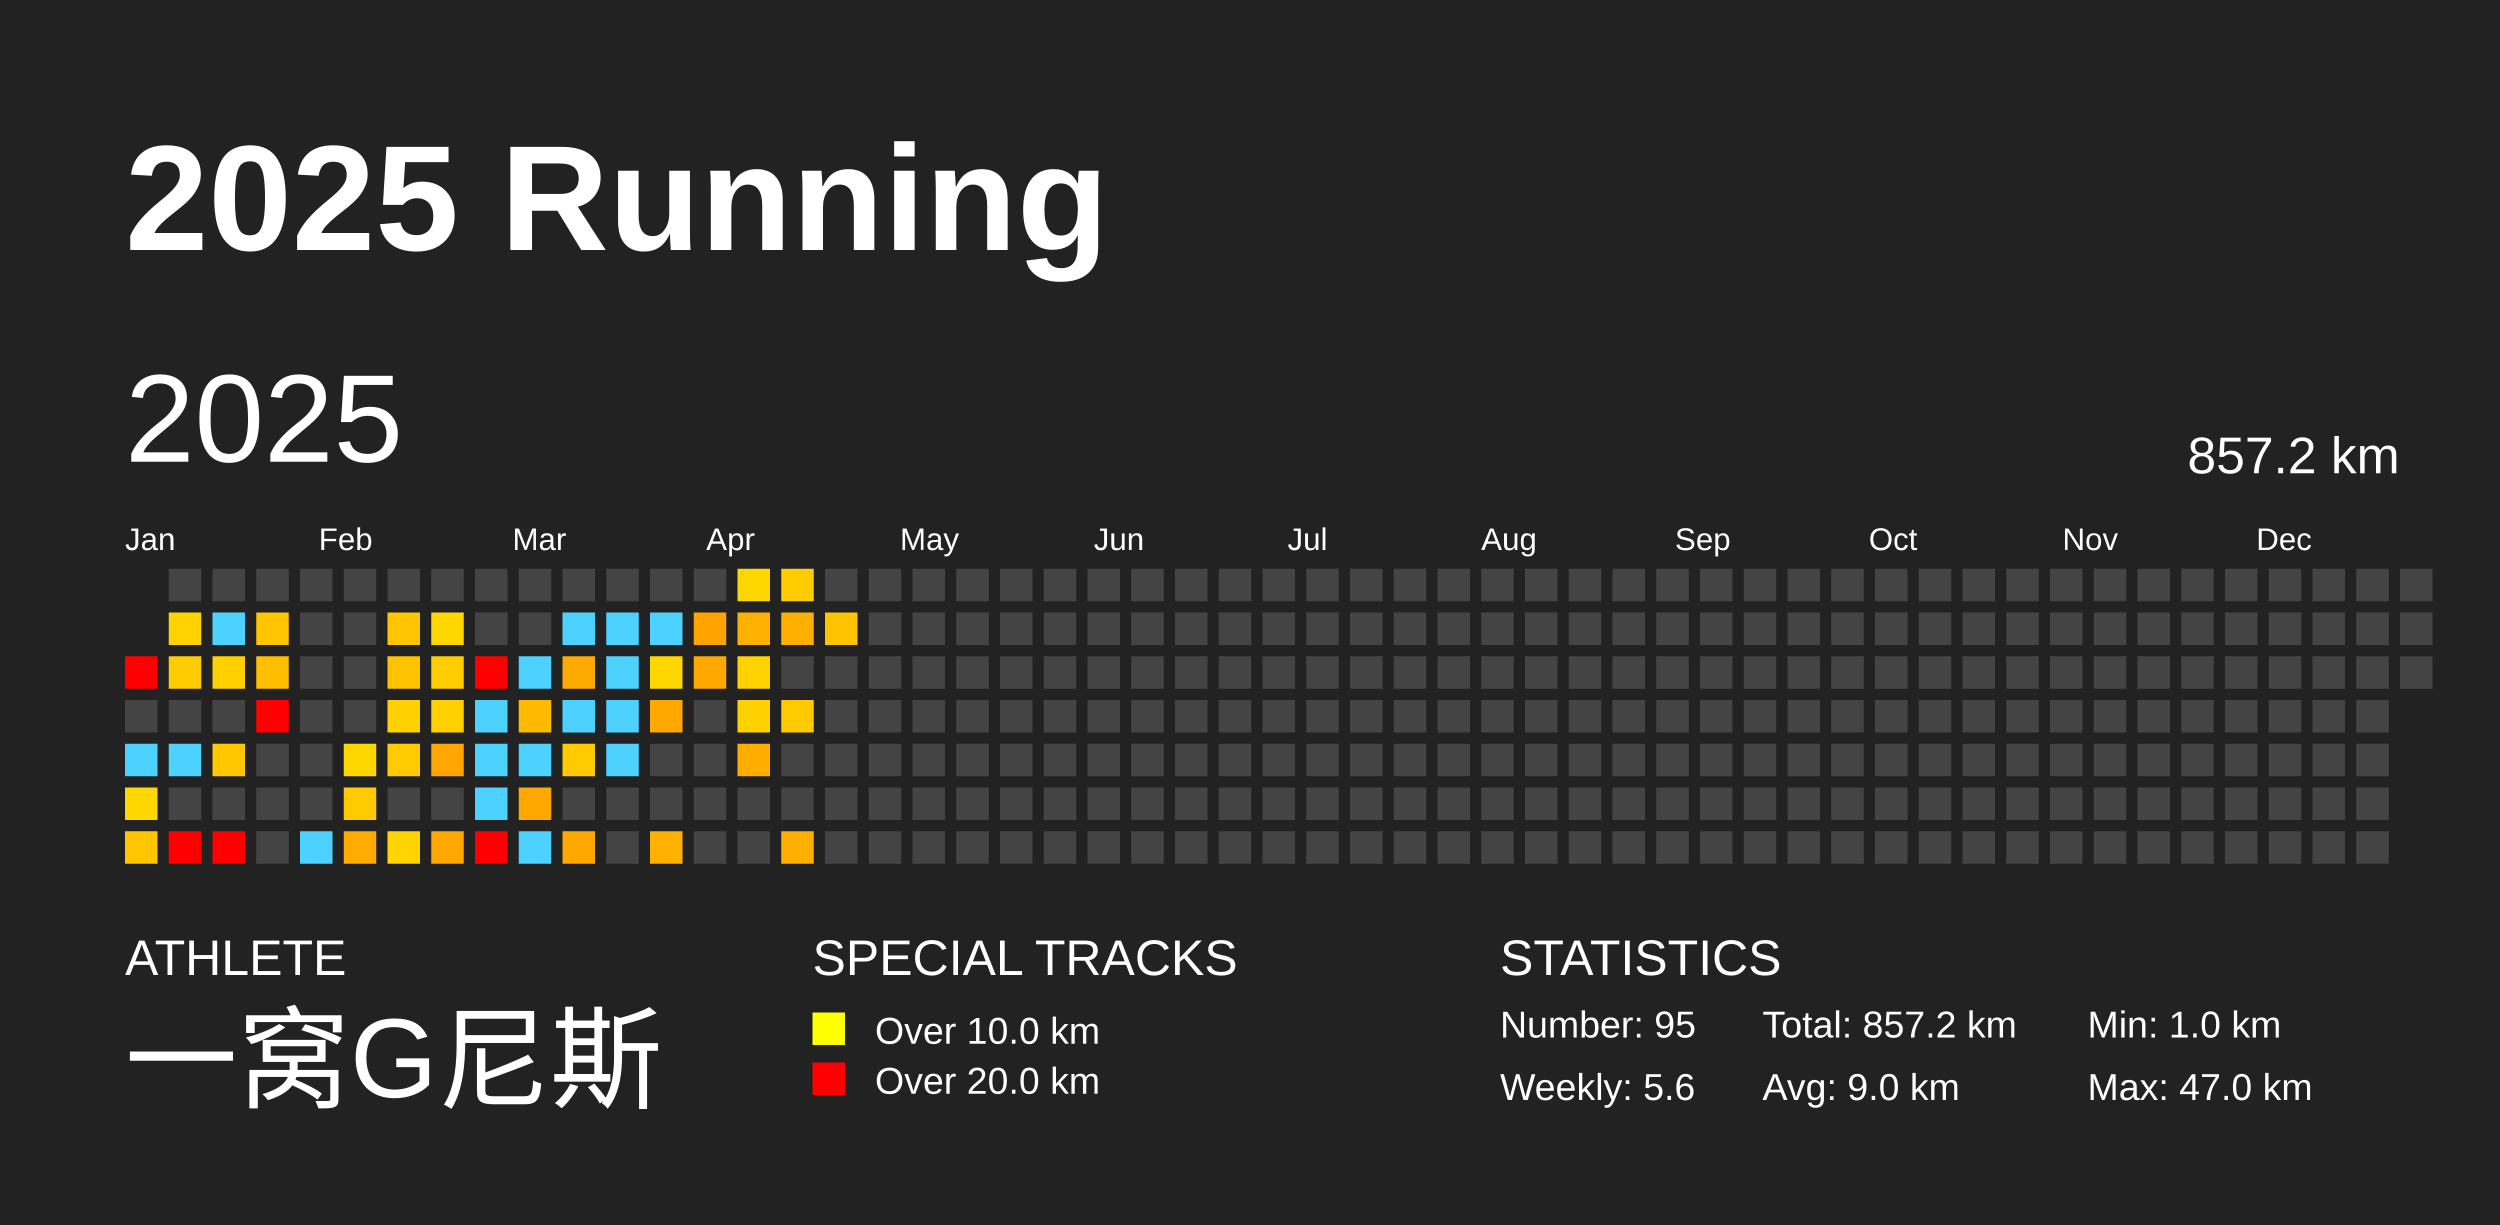
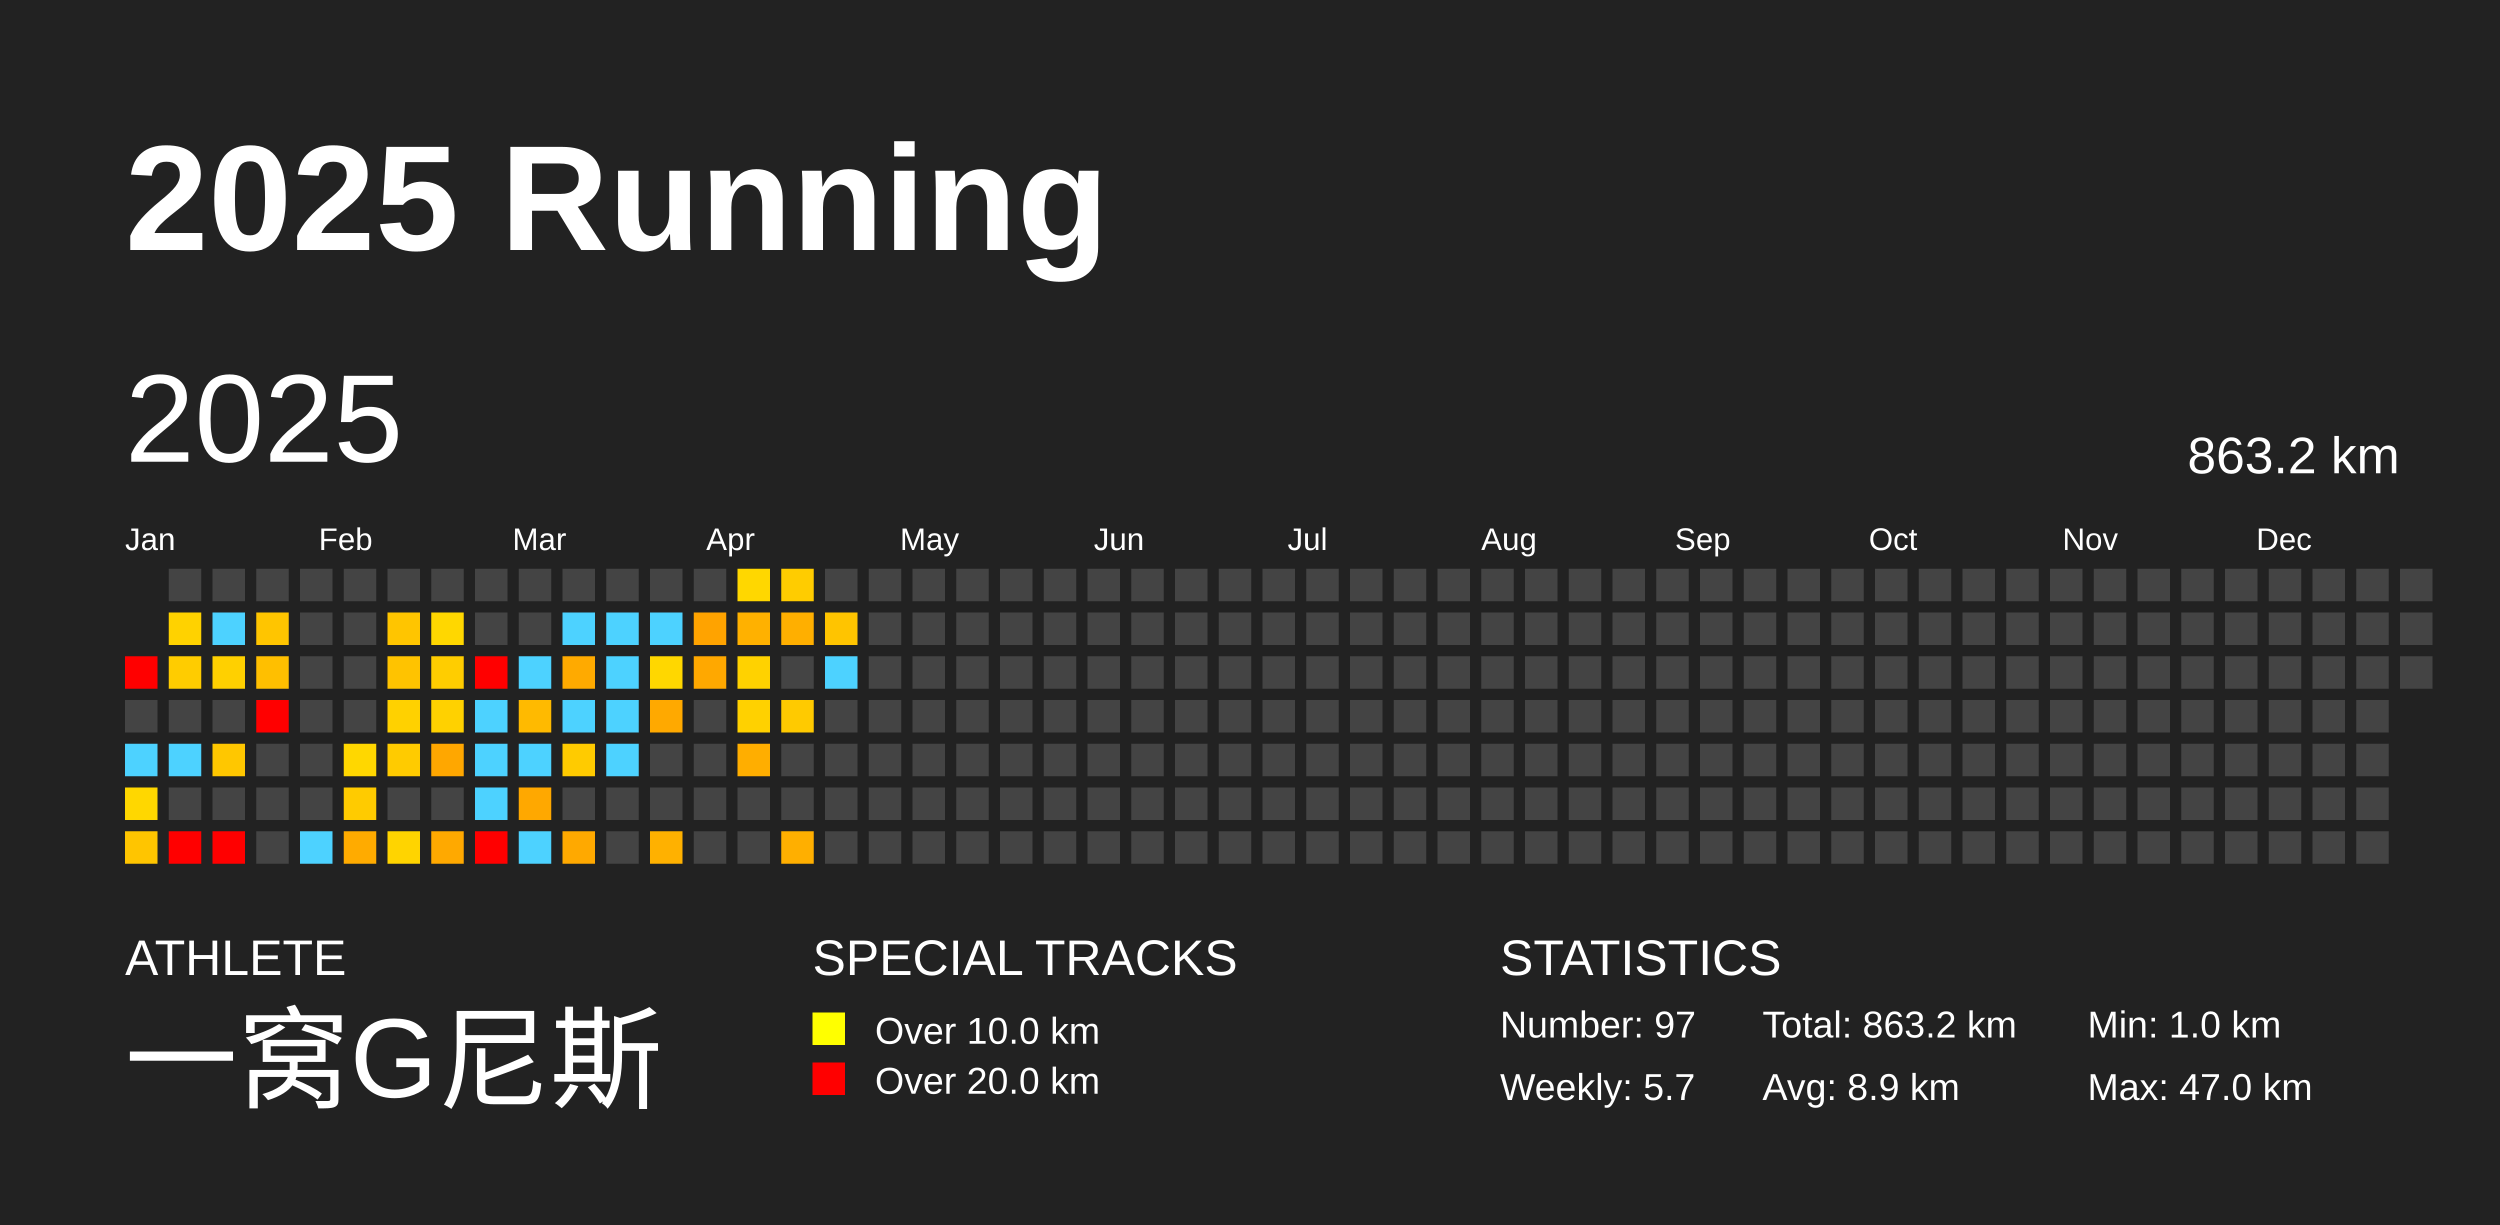
<svg xmlns="http://www.w3.org/2000/svg" baseProfile="full" height="98mm" version="1.1" viewBox="0,0,200,98" width="200mm">
  <defs />
  <rect fill="#222222" height="98" width="200" x="0" y="0" />
  <text fill="#FFFFFF" style="font-size:12px; font-family:Arial; font-weight:bold;" x="10" y="20">2025 Running</text>
  <text fill="#FFFFFF" style="font-size:4px; font-family:Arial" x="10" y="78">ATHLETE</text>
  <text fill="#FFFFFF" style="font-size:9px; font-family:Arial" x="10" y="88">一窝G尼斯</text>
  <text fill="#FFFFFF" style="font-size:4px; font-family:Arial" x="65" y="78">SPECIAL TRACKS</text>
  <rect fill="yellow" height="2.6" width="2.6" x="65" y="81" />
  <text fill="#FFFFFF" style="font-size:3px; font-family:Arial" x="70" y="83.5">Over 10.0 km</text>
  <rect fill="red" height="2.6" width="2.6" x="65" y="85" />
  <text fill="#FFFFFF" style="font-size:3px; font-family:Arial" x="70" y="87.5">Over 20.0 km</text>
  <text fill="#FFFFFF" style="font-size:4px; font-family:Arial" x="120" y="78">STATISTICS</text>
-   <text fill="#FFFFFF" style="font-size:3px; font-family:Arial" x="120" y="83">Number: 95</text>
-   <text fill="#FFFFFF" style="font-size:3px; font-family:Arial" x="120" y="88">Weekly: 5.6</text>
-   <text fill="#FFFFFF" style="font-size:3px; font-family:Arial" x="141" y="83">Total: 857.2 km</text>
-   <text fill="#FFFFFF" style="font-size:3px; font-family:Arial" x="141" y="88">Avg: 9.0 km</text>
+   <text fill="#FFFFFF" style="font-size:3px; font-family:Arial" x="120" y="83">Number: 97</text>
+   <text fill="#FFFFFF" style="font-size:3px; font-family:Arial" x="120" y="88">Weekly: 5.7</text>
+   <text fill="#FFFFFF" style="font-size:3px; font-family:Arial" x="141" y="83">Total: 863.2 km</text>
+   <text fill="#FFFFFF" style="font-size:3px; font-family:Arial" x="141" y="88">Avg: 8.9 km</text>
  <text fill="#FFFFFF" style="font-size:3px; font-family:Arial" x="167" y="83">Min: 1.0 km</text>
  <text fill="#FFFFFF" style="font-size:3px; font-family:Arial" x="167" y="88">Max: 47.0 km</text>
  <text dominant-baseline="hanging" fill="#FFFFFF" style="font-size:10.0px; font-family:Arial;" x="10" y="30">2025</text>
-   <text dominant-baseline="hanging" fill="#FFFFFF" style="font-size:4.125px; font-family:Arial;" x="175" y="35">857.2 km</text>
+   <text dominant-baseline="hanging" fill="#FFFFFF" style="font-size:4.125px; font-family:Arial;" x="175" y="35">863.2 km</text>
  <text fill="#FFFFFF" style="font-size:2.5px; font-family:Arial" x="10.0" y="44">Jan</text>
  <text fill="#FFFFFF" style="font-size:2.5px; font-family:Arial" x="25.5" y="44">Feb</text>
  <text fill="#FFFFFF" style="font-size:2.5px; font-family:Arial" x="41.0" y="44">Mar</text>
  <text fill="#FFFFFF" style="font-size:2.5px; font-family:Arial" x="56.5" y="44">Apr</text>
  <text fill="#FFFFFF" style="font-size:2.5px; font-family:Arial" x="72.0" y="44">May</text>
  <text fill="#FFFFFF" style="font-size:2.5px; font-family:Arial" x="87.5" y="44">Jun</text>
  <text fill="#FFFFFF" style="font-size:2.5px; font-family:Arial" x="103.0" y="44">Jul</text>
  <text fill="#FFFFFF" style="font-size:2.5px; font-family:Arial" x="118.5" y="44">Aug</text>
  <text fill="#FFFFFF" style="font-size:2.5px; font-family:Arial" x="134.0" y="44">Sep</text>
  <text fill="#FFFFFF" style="font-size:2.5px; font-family:Arial" x="149.5" y="44">Oct</text>
  <text fill="#FFFFFF" style="font-size:2.5px; font-family:Arial" x="165.0" y="44">Nov</text>
  <text fill="#FFFFFF" style="font-size:2.5px; font-family:Arial" x="180.5" y="44">Dec</text>
  <rect fill="red" height="2.6" width="2.6" x="10.0" y="52.5" />
  <rect fill="#444444" height="2.6" width="2.6" x="10.0" y="56.0" />
  <rect fill="#4dd2ff" height="2.6" width="2.6" x="10.0" y="59.5" />
  <rect fill="#ffd700" height="2.6" width="2.6" x="10.0" y="63.0" />
  <rect fill="#ffc500" height="2.6" width="2.6" x="10.0" y="66.5" />
  <rect fill="#444444" height="2.6" width="2.6" x="13.5" y="45.5" />
  <rect fill="#ffd200" height="2.6" width="2.6" x="13.5" y="49.0" />
  <rect fill="#ffcc00" height="2.6" width="2.6" x="13.5" y="52.5" />
  <rect fill="#444444" height="2.6" width="2.6" x="13.5" y="56.0" />
  <rect fill="#4dd2ff" height="2.6" width="2.6" x="13.5" y="59.5" />
  <rect fill="#444444" height="2.6" width="2.6" x="13.5" y="63.0" />
  <rect fill="red" height="2.6" width="2.6" x="13.5" y="66.5" />
  <rect fill="#444444" height="2.6" width="2.6" x="17.0" y="45.5" />
  <rect fill="#4dd2ff" height="2.6" width="2.6" x="17.0" y="49.0" />
  <rect fill="#ffd000" height="2.6" width="2.6" x="17.0" y="52.5" />
  <rect fill="#444444" height="2.6" width="2.6" x="17.0" y="56.0" />
  <rect fill="#ffc700" height="2.6" width="2.6" x="17.0" y="59.5" />
  <rect fill="#444444" height="2.6" width="2.6" x="17.0" y="63.0" />
  <rect fill="red" height="2.6" width="2.6" x="17.0" y="66.5" />
  <rect fill="#444444" height="2.6" width="2.6" x="20.5" y="45.5" />
  <rect fill="#ffc500" height="2.6" width="2.6" x="20.5" y="49.0" />
  <rect fill="#ffbf00" height="2.6" width="2.6" x="20.5" y="52.5" />
  <rect fill="red" height="2.6" width="2.6" x="20.5" y="56.0" />
  <rect fill="#444444" height="2.6" width="2.6" x="20.5" y="59.5" />
  <rect fill="#444444" height="2.6" width="2.6" x="20.5" y="63.0" />
  <rect fill="#444444" height="2.6" width="2.6" x="20.5" y="66.5" />
  <rect fill="#444444" height="2.6" width="2.6" x="24.0" y="45.5" />
  <rect fill="#444444" height="2.6" width="2.6" x="24.0" y="49.0" />
  <rect fill="#444444" height="2.6" width="2.6" x="24.0" y="52.5" />
  <rect fill="#444444" height="2.6" width="2.6" x="24.0" y="56.0" />
  <rect fill="#444444" height="2.6" width="2.6" x="24.0" y="59.5" />
  <rect fill="#444444" height="2.6" width="2.6" x="24.0" y="63.0" />
  <rect fill="#4dd2ff" height="2.6" width="2.6" x="24.0" y="66.5" />
  <rect fill="#444444" height="2.6" width="2.6" x="27.5" y="45.5" />
  <rect fill="#444444" height="2.6" width="2.6" x="27.5" y="49.0" />
  <rect fill="#444444" height="2.6" width="2.6" x="27.5" y="52.5" />
  <rect fill="#444444" height="2.6" width="2.6" x="27.5" y="56.0" />
  <rect fill="#ffd700" height="2.6" width="2.6" x="27.5" y="59.5" />
  <rect fill="#ffcb00" height="2.6" width="2.6" x="27.5" y="63.0" />
  <rect fill="#ffab00" height="2.6" width="2.6" x="27.5" y="66.5" />
  <rect fill="#444444" height="2.6" width="2.6" x="31.0" y="45.5" />
  <rect fill="#ffc500" height="2.6" width="2.6" x="31.0" y="49.0" />
  <rect fill="#ffc300" height="2.6" width="2.6" x="31.0" y="52.5" />
  <rect fill="#ffd100" height="2.6" width="2.6" x="31.0" y="56.0" />
  <rect fill="#ffcb00" height="2.6" width="2.6" x="31.0" y="59.5" />
  <rect fill="#444444" height="2.6" width="2.6" x="31.0" y="63.0" />
  <rect fill="#ffd400" height="2.6" width="2.6" x="31.0" y="66.5" />
  <rect fill="#444444" height="2.6" width="2.6" x="34.5" y="45.5" />
  <rect fill="#ffd700" height="2.6" width="2.6" x="34.5" y="49.0" />
  <rect fill="#ffcd00" height="2.6" width="2.6" x="34.5" y="52.5" />
  <rect fill="#ffd100" height="2.6" width="2.6" x="34.5" y="56.0" />
  <rect fill="#ffa700" height="2.6" width="2.6" x="34.5" y="59.5" />
  <rect fill="#444444" height="2.6" width="2.6" x="34.5" y="63.0" />
  <rect fill="#ffa900" height="2.6" width="2.6" x="34.5" y="66.5" />
  <rect fill="#444444" height="2.6" width="2.6" x="38.0" y="45.5" />
  <rect fill="#444444" height="2.6" width="2.6" x="38.0" y="49.0" />
  <rect fill="red" height="2.6" width="2.6" x="38.0" y="52.5" />
  <rect fill="#4dd2ff" height="2.6" width="2.6" x="38.0" y="56.0" />
  <rect fill="#4dd2ff" height="2.6" width="2.6" x="38.0" y="59.5" />
  <rect fill="#4dd2ff" height="2.6" width="2.6" x="38.0" y="63.0" />
  <rect fill="red" height="2.6" width="2.6" x="38.0" y="66.5" />
  <rect fill="#444444" height="2.6" width="2.6" x="41.5" y="45.5" />
  <rect fill="#444444" height="2.6" width="2.6" x="41.5" y="49.0" />
  <rect fill="#4dd2ff" height="2.6" width="2.6" x="41.5" y="52.5" />
  <rect fill="#ffba00" height="2.6" width="2.6" x="41.5" y="56.0" />
  <rect fill="#4dd2ff" height="2.6" width="2.6" x="41.5" y="59.5" />
  <rect fill="#ffa800" height="2.6" width="2.6" x="41.5" y="63.0" />
  <rect fill="#4dd2ff" height="2.6" width="2.6" x="41.5" y="66.5" />
  <rect fill="#444444" height="2.6" width="2.6" x="45.0" y="45.5" />
  <rect fill="#4dd2ff" height="2.6" width="2.6" x="45.0" y="49.0" />
  <rect fill="#ffaa00" height="2.6" width="2.6" x="45.0" y="52.5" />
  <rect fill="#4dd2ff" height="2.6" width="2.6" x="45.0" y="56.0" />
  <rect fill="#ffcb00" height="2.6" width="2.6" x="45.0" y="59.5" />
  <rect fill="#444444" height="2.6" width="2.6" x="45.0" y="63.0" />
  <rect fill="#ffa900" height="2.6" width="2.6" x="45.0" y="66.5" />
  <rect fill="#444444" height="2.6" width="2.6" x="48.5" y="45.5" />
  <rect fill="#4dd2ff" height="2.6" width="2.6" x="48.5" y="49.0" />
  <rect fill="#4dd2ff" height="2.6" width="2.6" x="48.5" y="52.5" />
  <rect fill="#4dd2ff" height="2.6" width="2.6" x="48.5" y="56.0" />
  <rect fill="#4dd2ff" height="2.6" width="2.6" x="48.5" y="59.5" />
  <rect fill="#444444" height="2.6" width="2.6" x="48.5" y="63.0" />
  <rect fill="#444444" height="2.6" width="2.6" x="48.5" y="66.5" />
  <rect fill="#444444" height="2.6" width="2.6" x="52.0" y="45.5" />
  <rect fill="#4dd2ff" height="2.6" width="2.6" x="52.0" y="49.0" />
  <rect fill="#ffd700" height="2.6" width="2.6" x="52.0" y="52.5" />
  <rect fill="#ffa900" height="2.6" width="2.6" x="52.0" y="56.0" />
  <rect fill="#444444" height="2.6" width="2.6" x="52.0" y="59.5" />
  <rect fill="#444444" height="2.6" width="2.6" x="52.0" y="63.0" />
  <rect fill="#ffb100" height="2.6" width="2.6" x="52.0" y="66.5" />
  <rect fill="#444444" height="2.6" width="2.6" x="55.5" y="45.5" />
  <rect fill="#ffa300" height="2.6" width="2.6" x="55.5" y="49.0" />
  <rect fill="#ffa800" height="2.6" width="2.6" x="55.5" y="52.5" />
  <rect fill="#444444" height="2.6" width="2.6" x="55.5" y="56.0" />
  <rect fill="#444444" height="2.6" width="2.6" x="55.5" y="59.5" />
  <rect fill="#444444" height="2.6" width="2.6" x="55.5" y="63.0" />
  <rect fill="#444444" height="2.6" width="2.6" x="55.5" y="66.5" />
  <rect fill="#ffd700" height="2.6" width="2.6" x="59.0" y="45.5" />
  <rect fill="#ffb100" height="2.6" width="2.6" x="59.0" y="49.0" />
  <rect fill="#ffd200" height="2.6" width="2.6" x="59.0" y="52.5" />
  <rect fill="#ffd100" height="2.6" width="2.6" x="59.0" y="56.0" />
  <rect fill="#ffae00" height="2.6" width="2.6" x="59.0" y="59.5" />
  <rect fill="#444444" height="2.6" width="2.6" x="59.0" y="63.0" />
  <rect fill="#444444" height="2.6" width="2.6" x="59.0" y="66.5" />
  <rect fill="#ffcc00" height="2.6" width="2.6" x="62.5" y="45.5" />
  <rect fill="#ffaf00" height="2.6" width="2.6" x="62.5" y="49.0" />
  <rect fill="#444444" height="2.6" width="2.6" x="62.5" y="52.5" />
  <rect fill="#ffca00" height="2.6" width="2.6" x="62.5" y="56.0" />
  <rect fill="#444444" height="2.6" width="2.6" x="62.5" y="59.5" />
  <rect fill="#444444" height="2.6" width="2.6" x="62.5" y="63.0" />
  <rect fill="#ffaf00" height="2.6" width="2.6" x="62.5" y="66.5" />
  <rect fill="#444444" height="2.6" width="2.6" x="66.0" y="45.5" />
  <rect fill="#ffc400" height="2.6" width="2.6" x="66.0" y="49.0" />
-   <rect fill="#444444" height="2.6" width="2.6" x="66.0" y="52.5" />
+   <rect fill="#4dd2ff" height="2.6" width="2.6" x="66.0" y="52.5" />
  <rect fill="#444444" height="2.6" width="2.6" x="66.0" y="56.0" />
  <rect fill="#444444" height="2.6" width="2.6" x="66.0" y="59.5" />
  <rect fill="#444444" height="2.6" width="2.6" x="66.0" y="63.0" />
  <rect fill="#444444" height="2.6" width="2.6" x="66.0" y="66.5" />
  <rect fill="#444444" height="2.6" width="2.6" x="69.5" y="45.5" />
  <rect fill="#444444" height="2.6" width="2.6" x="69.5" y="49.0" />
  <rect fill="#444444" height="2.6" width="2.6" x="69.5" y="52.5" />
  <rect fill="#444444" height="2.6" width="2.6" x="69.5" y="56.0" />
  <rect fill="#444444" height="2.6" width="2.6" x="69.5" y="59.5" />
  <rect fill="#444444" height="2.6" width="2.6" x="69.5" y="63.0" />
  <rect fill="#444444" height="2.6" width="2.6" x="69.5" y="66.5" />
  <rect fill="#444444" height="2.6" width="2.6" x="73.0" y="45.5" />
  <rect fill="#444444" height="2.6" width="2.6" x="73.0" y="49.0" />
  <rect fill="#444444" height="2.6" width="2.6" x="73.0" y="52.5" />
  <rect fill="#444444" height="2.6" width="2.6" x="73.0" y="56.0" />
  <rect fill="#444444" height="2.6" width="2.6" x="73.0" y="59.5" />
  <rect fill="#444444" height="2.6" width="2.6" x="73.0" y="63.0" />
  <rect fill="#444444" height="2.6" width="2.6" x="73.0" y="66.5" />
  <rect fill="#444444" height="2.6" width="2.6" x="76.5" y="45.5" />
  <rect fill="#444444" height="2.6" width="2.6" x="76.5" y="49.0" />
  <rect fill="#444444" height="2.6" width="2.6" x="76.5" y="52.5" />
  <rect fill="#444444" height="2.6" width="2.6" x="76.5" y="56.0" />
  <rect fill="#444444" height="2.6" width="2.6" x="76.5" y="59.5" />
  <rect fill="#444444" height="2.6" width="2.6" x="76.5" y="63.0" />
  <rect fill="#444444" height="2.6" width="2.6" x="76.5" y="66.5" />
  <rect fill="#444444" height="2.6" width="2.6" x="80.0" y="45.5" />
  <rect fill="#444444" height="2.6" width="2.6" x="80.0" y="49.0" />
  <rect fill="#444444" height="2.6" width="2.6" x="80.0" y="52.5" />
  <rect fill="#444444" height="2.6" width="2.6" x="80.0" y="56.0" />
  <rect fill="#444444" height="2.6" width="2.6" x="80.0" y="59.5" />
  <rect fill="#444444" height="2.6" width="2.6" x="80.0" y="63.0" />
  <rect fill="#444444" height="2.6" width="2.6" x="80.0" y="66.5" />
  <rect fill="#444444" height="2.6" width="2.6" x="83.5" y="45.5" />
  <rect fill="#444444" height="2.6" width="2.6" x="83.5" y="49.0" />
  <rect fill="#444444" height="2.6" width="2.6" x="83.5" y="52.5" />
  <rect fill="#444444" height="2.6" width="2.6" x="83.5" y="56.0" />
  <rect fill="#444444" height="2.6" width="2.6" x="83.5" y="59.5" />
  <rect fill="#444444" height="2.6" width="2.6" x="83.5" y="63.0" />
  <rect fill="#444444" height="2.6" width="2.6" x="83.5" y="66.5" />
  <rect fill="#444444" height="2.6" width="2.6" x="87.0" y="45.5" />
  <rect fill="#444444" height="2.6" width="2.6" x="87.0" y="49.0" />
  <rect fill="#444444" height="2.6" width="2.6" x="87.0" y="52.5" />
  <rect fill="#444444" height="2.6" width="2.6" x="87.0" y="56.0" />
  <rect fill="#444444" height="2.6" width="2.6" x="87.0" y="59.5" />
  <rect fill="#444444" height="2.6" width="2.6" x="87.0" y="63.0" />
  <rect fill="#444444" height="2.6" width="2.6" x="87.0" y="66.5" />
  <rect fill="#444444" height="2.6" width="2.6" x="90.5" y="45.5" />
  <rect fill="#444444" height="2.6" width="2.6" x="90.5" y="49.0" />
  <rect fill="#444444" height="2.6" width="2.6" x="90.5" y="52.5" />
  <rect fill="#444444" height="2.6" width="2.6" x="90.5" y="56.0" />
  <rect fill="#444444" height="2.6" width="2.6" x="90.5" y="59.5" />
  <rect fill="#444444" height="2.6" width="2.6" x="90.5" y="63.0" />
  <rect fill="#444444" height="2.6" width="2.6" x="90.5" y="66.5" />
  <rect fill="#444444" height="2.6" width="2.6" x="94.0" y="45.5" />
  <rect fill="#444444" height="2.6" width="2.6" x="94.0" y="49.0" />
  <rect fill="#444444" height="2.6" width="2.6" x="94.0" y="52.5" />
  <rect fill="#444444" height="2.6" width="2.6" x="94.0" y="56.0" />
  <rect fill="#444444" height="2.6" width="2.6" x="94.0" y="59.5" />
  <rect fill="#444444" height="2.6" width="2.6" x="94.0" y="63.0" />
  <rect fill="#444444" height="2.6" width="2.6" x="94.0" y="66.5" />
  <rect fill="#444444" height="2.6" width="2.6" x="97.5" y="45.5" />
  <rect fill="#444444" height="2.6" width="2.6" x="97.5" y="49.0" />
  <rect fill="#444444" height="2.6" width="2.6" x="97.5" y="52.5" />
  <rect fill="#444444" height="2.6" width="2.6" x="97.5" y="56.0" />
  <rect fill="#444444" height="2.6" width="2.6" x="97.5" y="59.5" />
  <rect fill="#444444" height="2.6" width="2.6" x="97.5" y="63.0" />
  <rect fill="#444444" height="2.6" width="2.6" x="97.5" y="66.5" />
  <rect fill="#444444" height="2.6" width="2.6" x="101.0" y="45.5" />
  <rect fill="#444444" height="2.6" width="2.6" x="101.0" y="49.0" />
  <rect fill="#444444" height="2.6" width="2.6" x="101.0" y="52.5" />
  <rect fill="#444444" height="2.6" width="2.6" x="101.0" y="56.0" />
  <rect fill="#444444" height="2.6" width="2.6" x="101.0" y="59.5" />
  <rect fill="#444444" height="2.6" width="2.6" x="101.0" y="63.0" />
  <rect fill="#444444" height="2.6" width="2.6" x="101.0" y="66.5" />
  <rect fill="#444444" height="2.6" width="2.6" x="104.5" y="45.5" />
  <rect fill="#444444" height="2.6" width="2.6" x="104.5" y="49.0" />
  <rect fill="#444444" height="2.6" width="2.6" x="104.5" y="52.5" />
  <rect fill="#444444" height="2.6" width="2.6" x="104.5" y="56.0" />
  <rect fill="#444444" height="2.6" width="2.6" x="104.5" y="59.5" />
  <rect fill="#444444" height="2.6" width="2.6" x="104.5" y="63.0" />
  <rect fill="#444444" height="2.6" width="2.6" x="104.5" y="66.5" />
  <rect fill="#444444" height="2.6" width="2.6" x="108.0" y="45.5" />
  <rect fill="#444444" height="2.6" width="2.6" x="108.0" y="49.0" />
  <rect fill="#444444" height="2.6" width="2.6" x="108.0" y="52.5" />
  <rect fill="#444444" height="2.6" width="2.6" x="108.0" y="56.0" />
  <rect fill="#444444" height="2.6" width="2.6" x="108.0" y="59.5" />
  <rect fill="#444444" height="2.6" width="2.6" x="108.0" y="63.0" />
  <rect fill="#444444" height="2.6" width="2.6" x="108.0" y="66.5" />
  <rect fill="#444444" height="2.6" width="2.6" x="111.5" y="45.5" />
  <rect fill="#444444" height="2.6" width="2.6" x="111.5" y="49.0" />
  <rect fill="#444444" height="2.6" width="2.6" x="111.5" y="52.5" />
  <rect fill="#444444" height="2.6" width="2.6" x="111.5" y="56.0" />
  <rect fill="#444444" height="2.6" width="2.6" x="111.5" y="59.5" />
  <rect fill="#444444" height="2.6" width="2.6" x="111.5" y="63.0" />
  <rect fill="#444444" height="2.6" width="2.6" x="111.5" y="66.5" />
  <rect fill="#444444" height="2.6" width="2.6" x="115.0" y="45.5" />
  <rect fill="#444444" height="2.6" width="2.6" x="115.0" y="49.0" />
  <rect fill="#444444" height="2.6" width="2.6" x="115.0" y="52.5" />
  <rect fill="#444444" height="2.6" width="2.6" x="115.0" y="56.0" />
  <rect fill="#444444" height="2.6" width="2.6" x="115.0" y="59.5" />
  <rect fill="#444444" height="2.6" width="2.6" x="115.0" y="63.0" />
  <rect fill="#444444" height="2.6" width="2.6" x="115.0" y="66.5" />
  <rect fill="#444444" height="2.6" width="2.6" x="118.5" y="45.5" />
  <rect fill="#444444" height="2.6" width="2.6" x="118.5" y="49.0" />
  <rect fill="#444444" height="2.6" width="2.6" x="118.5" y="52.5" />
  <rect fill="#444444" height="2.6" width="2.6" x="118.5" y="56.0" />
  <rect fill="#444444" height="2.6" width="2.6" x="118.5" y="59.5" />
  <rect fill="#444444" height="2.6" width="2.6" x="118.5" y="63.0" />
  <rect fill="#444444" height="2.6" width="2.6" x="118.5" y="66.5" />
  <rect fill="#444444" height="2.6" width="2.6" x="122.0" y="45.5" />
  <rect fill="#444444" height="2.6" width="2.6" x="122.0" y="49.0" />
  <rect fill="#444444" height="2.6" width="2.6" x="122.0" y="52.5" />
  <rect fill="#444444" height="2.6" width="2.6" x="122.0" y="56.0" />
  <rect fill="#444444" height="2.6" width="2.6" x="122.0" y="59.5" />
  <rect fill="#444444" height="2.6" width="2.6" x="122.0" y="63.0" />
  <rect fill="#444444" height="2.6" width="2.6" x="122.0" y="66.5" />
  <rect fill="#444444" height="2.6" width="2.6" x="125.5" y="45.5" />
  <rect fill="#444444" height="2.6" width="2.6" x="125.5" y="49.0" />
  <rect fill="#444444" height="2.6" width="2.6" x="125.5" y="52.5" />
  <rect fill="#444444" height="2.6" width="2.6" x="125.5" y="56.0" />
  <rect fill="#444444" height="2.6" width="2.6" x="125.5" y="59.5" />
  <rect fill="#444444" height="2.6" width="2.6" x="125.5" y="63.0" />
  <rect fill="#444444" height="2.6" width="2.6" x="125.5" y="66.5" />
  <rect fill="#444444" height="2.6" width="2.6" x="129.0" y="45.5" />
  <rect fill="#444444" height="2.6" width="2.6" x="129.0" y="49.0" />
  <rect fill="#444444" height="2.6" width="2.6" x="129.0" y="52.5" />
  <rect fill="#444444" height="2.6" width="2.6" x="129.0" y="56.0" />
  <rect fill="#444444" height="2.6" width="2.6" x="129.0" y="59.5" />
  <rect fill="#444444" height="2.6" width="2.6" x="129.0" y="63.0" />
  <rect fill="#444444" height="2.6" width="2.6" x="129.0" y="66.5" />
  <rect fill="#444444" height="2.6" width="2.6" x="132.5" y="45.5" />
  <rect fill="#444444" height="2.6" width="2.6" x="132.5" y="49.0" />
  <rect fill="#444444" height="2.6" width="2.6" x="132.5" y="52.5" />
  <rect fill="#444444" height="2.6" width="2.6" x="132.5" y="56.0" />
  <rect fill="#444444" height="2.6" width="2.6" x="132.5" y="59.5" />
  <rect fill="#444444" height="2.6" width="2.6" x="132.5" y="63.0" />
  <rect fill="#444444" height="2.6" width="2.6" x="132.5" y="66.5" />
  <rect fill="#444444" height="2.6" width="2.6" x="136.0" y="45.5" />
  <rect fill="#444444" height="2.6" width="2.6" x="136.0" y="49.0" />
  <rect fill="#444444" height="2.6" width="2.6" x="136.0" y="52.5" />
  <rect fill="#444444" height="2.6" width="2.6" x="136.0" y="56.0" />
  <rect fill="#444444" height="2.6" width="2.6" x="136.0" y="59.5" />
  <rect fill="#444444" height="2.6" width="2.6" x="136.0" y="63.0" />
  <rect fill="#444444" height="2.6" width="2.6" x="136.0" y="66.5" />
  <rect fill="#444444" height="2.6" width="2.6" x="139.5" y="45.5" />
  <rect fill="#444444" height="2.6" width="2.6" x="139.5" y="49.0" />
  <rect fill="#444444" height="2.6" width="2.6" x="139.5" y="52.5" />
  <rect fill="#444444" height="2.6" width="2.6" x="139.5" y="56.0" />
  <rect fill="#444444" height="2.6" width="2.6" x="139.5" y="59.5" />
  <rect fill="#444444" height="2.6" width="2.6" x="139.5" y="63.0" />
  <rect fill="#444444" height="2.6" width="2.6" x="139.5" y="66.5" />
  <rect fill="#444444" height="2.6" width="2.6" x="143.0" y="45.5" />
  <rect fill="#444444" height="2.6" width="2.6" x="143.0" y="49.0" />
  <rect fill="#444444" height="2.6" width="2.6" x="143.0" y="52.5" />
  <rect fill="#444444" height="2.6" width="2.6" x="143.0" y="56.0" />
  <rect fill="#444444" height="2.6" width="2.6" x="143.0" y="59.5" />
  <rect fill="#444444" height="2.6" width="2.6" x="143.0" y="63.0" />
  <rect fill="#444444" height="2.6" width="2.6" x="143.0" y="66.5" />
  <rect fill="#444444" height="2.6" width="2.6" x="146.5" y="45.5" />
  <rect fill="#444444" height="2.6" width="2.6" x="146.5" y="49.0" />
  <rect fill="#444444" height="2.6" width="2.6" x="146.5" y="52.5" />
  <rect fill="#444444" height="2.6" width="2.6" x="146.5" y="56.0" />
  <rect fill="#444444" height="2.6" width="2.6" x="146.5" y="59.5" />
  <rect fill="#444444" height="2.6" width="2.6" x="146.5" y="63.0" />
  <rect fill="#444444" height="2.6" width="2.6" x="146.5" y="66.5" />
  <rect fill="#444444" height="2.6" width="2.6" x="150.0" y="45.5" />
  <rect fill="#444444" height="2.6" width="2.6" x="150.0" y="49.0" />
  <rect fill="#444444" height="2.6" width="2.6" x="150.0" y="52.5" />
  <rect fill="#444444" height="2.6" width="2.6" x="150.0" y="56.0" />
  <rect fill="#444444" height="2.6" width="2.6" x="150.0" y="59.5" />
  <rect fill="#444444" height="2.6" width="2.6" x="150.0" y="63.0" />
  <rect fill="#444444" height="2.6" width="2.6" x="150.0" y="66.5" />
  <rect fill="#444444" height="2.6" width="2.6" x="153.5" y="45.5" />
  <rect fill="#444444" height="2.6" width="2.6" x="153.5" y="49.0" />
  <rect fill="#444444" height="2.6" width="2.6" x="153.5" y="52.5" />
  <rect fill="#444444" height="2.6" width="2.6" x="153.5" y="56.0" />
  <rect fill="#444444" height="2.6" width="2.6" x="153.5" y="59.5" />
  <rect fill="#444444" height="2.6" width="2.6" x="153.5" y="63.0" />
  <rect fill="#444444" height="2.6" width="2.6" x="153.5" y="66.5" />
  <rect fill="#444444" height="2.6" width="2.6" x="157.0" y="45.5" />
  <rect fill="#444444" height="2.6" width="2.6" x="157.0" y="49.0" />
  <rect fill="#444444" height="2.6" width="2.6" x="157.0" y="52.5" />
  <rect fill="#444444" height="2.6" width="2.6" x="157.0" y="56.0" />
  <rect fill="#444444" height="2.6" width="2.6" x="157.0" y="59.5" />
  <rect fill="#444444" height="2.6" width="2.6" x="157.0" y="63.0" />
  <rect fill="#444444" height="2.6" width="2.6" x="157.0" y="66.5" />
  <rect fill="#444444" height="2.6" width="2.6" x="160.5" y="45.5" />
  <rect fill="#444444" height="2.6" width="2.6" x="160.5" y="49.0" />
  <rect fill="#444444" height="2.6" width="2.6" x="160.5" y="52.5" />
  <rect fill="#444444" height="2.6" width="2.6" x="160.5" y="56.0" />
  <rect fill="#444444" height="2.6" width="2.6" x="160.5" y="59.5" />
  <rect fill="#444444" height="2.6" width="2.6" x="160.5" y="63.0" />
  <rect fill="#444444" height="2.6" width="2.6" x="160.5" y="66.5" />
  <rect fill="#444444" height="2.6" width="2.6" x="164.0" y="45.5" />
  <rect fill="#444444" height="2.6" width="2.6" x="164.0" y="49.0" />
  <rect fill="#444444" height="2.6" width="2.6" x="164.0" y="52.5" />
  <rect fill="#444444" height="2.6" width="2.6" x="164.0" y="56.0" />
  <rect fill="#444444" height="2.6" width="2.6" x="164.0" y="59.5" />
  <rect fill="#444444" height="2.6" width="2.6" x="164.0" y="63.0" />
  <rect fill="#444444" height="2.6" width="2.6" x="164.0" y="66.5" />
  <rect fill="#444444" height="2.6" width="2.6" x="167.5" y="45.5" />
  <rect fill="#444444" height="2.6" width="2.6" x="167.5" y="49.0" />
  <rect fill="#444444" height="2.6" width="2.6" x="167.5" y="52.5" />
  <rect fill="#444444" height="2.6" width="2.6" x="167.5" y="56.0" />
  <rect fill="#444444" height="2.6" width="2.6" x="167.5" y="59.5" />
  <rect fill="#444444" height="2.6" width="2.6" x="167.5" y="63.0" />
  <rect fill="#444444" height="2.6" width="2.6" x="167.5" y="66.5" />
  <rect fill="#444444" height="2.6" width="2.6" x="171.0" y="45.5" />
  <rect fill="#444444" height="2.6" width="2.6" x="171.0" y="49.0" />
  <rect fill="#444444" height="2.6" width="2.6" x="171.0" y="52.5" />
  <rect fill="#444444" height="2.6" width="2.6" x="171.0" y="56.0" />
  <rect fill="#444444" height="2.6" width="2.6" x="171.0" y="59.5" />
  <rect fill="#444444" height="2.6" width="2.6" x="171.0" y="63.0" />
  <rect fill="#444444" height="2.6" width="2.6" x="171.0" y="66.5" />
  <rect fill="#444444" height="2.6" width="2.6" x="174.5" y="45.5" />
  <rect fill="#444444" height="2.6" width="2.6" x="174.5" y="49.0" />
  <rect fill="#444444" height="2.6" width="2.6" x="174.5" y="52.5" />
  <rect fill="#444444" height="2.6" width="2.6" x="174.5" y="56.0" />
  <rect fill="#444444" height="2.6" width="2.6" x="174.5" y="59.5" />
  <rect fill="#444444" height="2.6" width="2.6" x="174.5" y="63.0" />
  <rect fill="#444444" height="2.6" width="2.6" x="174.5" y="66.5" />
  <rect fill="#444444" height="2.6" width="2.6" x="178.0" y="45.5" />
  <rect fill="#444444" height="2.6" width="2.6" x="178.0" y="49.0" />
  <rect fill="#444444" height="2.6" width="2.6" x="178.0" y="52.5" />
  <rect fill="#444444" height="2.6" width="2.6" x="178.0" y="56.0" />
  <rect fill="#444444" height="2.6" width="2.6" x="178.0" y="59.5" />
  <rect fill="#444444" height="2.6" width="2.6" x="178.0" y="63.0" />
  <rect fill="#444444" height="2.6" width="2.6" x="178.0" y="66.5" />
  <rect fill="#444444" height="2.6" width="2.6" x="181.5" y="45.5" />
  <rect fill="#444444" height="2.6" width="2.6" x="181.5" y="49.0" />
  <rect fill="#444444" height="2.6" width="2.6" x="181.5" y="52.5" />
  <rect fill="#444444" height="2.6" width="2.6" x="181.5" y="56.0" />
  <rect fill="#444444" height="2.6" width="2.6" x="181.5" y="59.5" />
  <rect fill="#444444" height="2.6" width="2.6" x="181.5" y="63.0" />
  <rect fill="#444444" height="2.6" width="2.6" x="181.5" y="66.5" />
  <rect fill="#444444" height="2.6" width="2.6" x="185.0" y="45.5" />
  <rect fill="#444444" height="2.6" width="2.6" x="185.0" y="49.0" />
  <rect fill="#444444" height="2.6" width="2.6" x="185.0" y="52.5" />
  <rect fill="#444444" height="2.6" width="2.6" x="185.0" y="56.0" />
  <rect fill="#444444" height="2.6" width="2.6" x="185.0" y="59.5" />
  <rect fill="#444444" height="2.6" width="2.6" x="185.0" y="63.0" />
  <rect fill="#444444" height="2.6" width="2.6" x="185.0" y="66.5" />
  <rect fill="#444444" height="2.6" width="2.6" x="188.5" y="45.5" />
  <rect fill="#444444" height="2.6" width="2.6" x="188.5" y="49.0" />
  <rect fill="#444444" height="2.6" width="2.6" x="188.5" y="52.5" />
  <rect fill="#444444" height="2.6" width="2.6" x="188.5" y="56.0" />
  <rect fill="#444444" height="2.6" width="2.6" x="188.5" y="59.5" />
  <rect fill="#444444" height="2.6" width="2.6" x="188.5" y="63.0" />
  <rect fill="#444444" height="2.6" width="2.6" x="188.5" y="66.5" />
  <rect fill="#444444" height="2.6" width="2.6" x="192.0" y="45.5" />
  <rect fill="#444444" height="2.6" width="2.6" x="192.0" y="49.0" />
  <rect fill="#444444" height="2.6" width="2.6" x="192.0" y="52.5" />
</svg>
